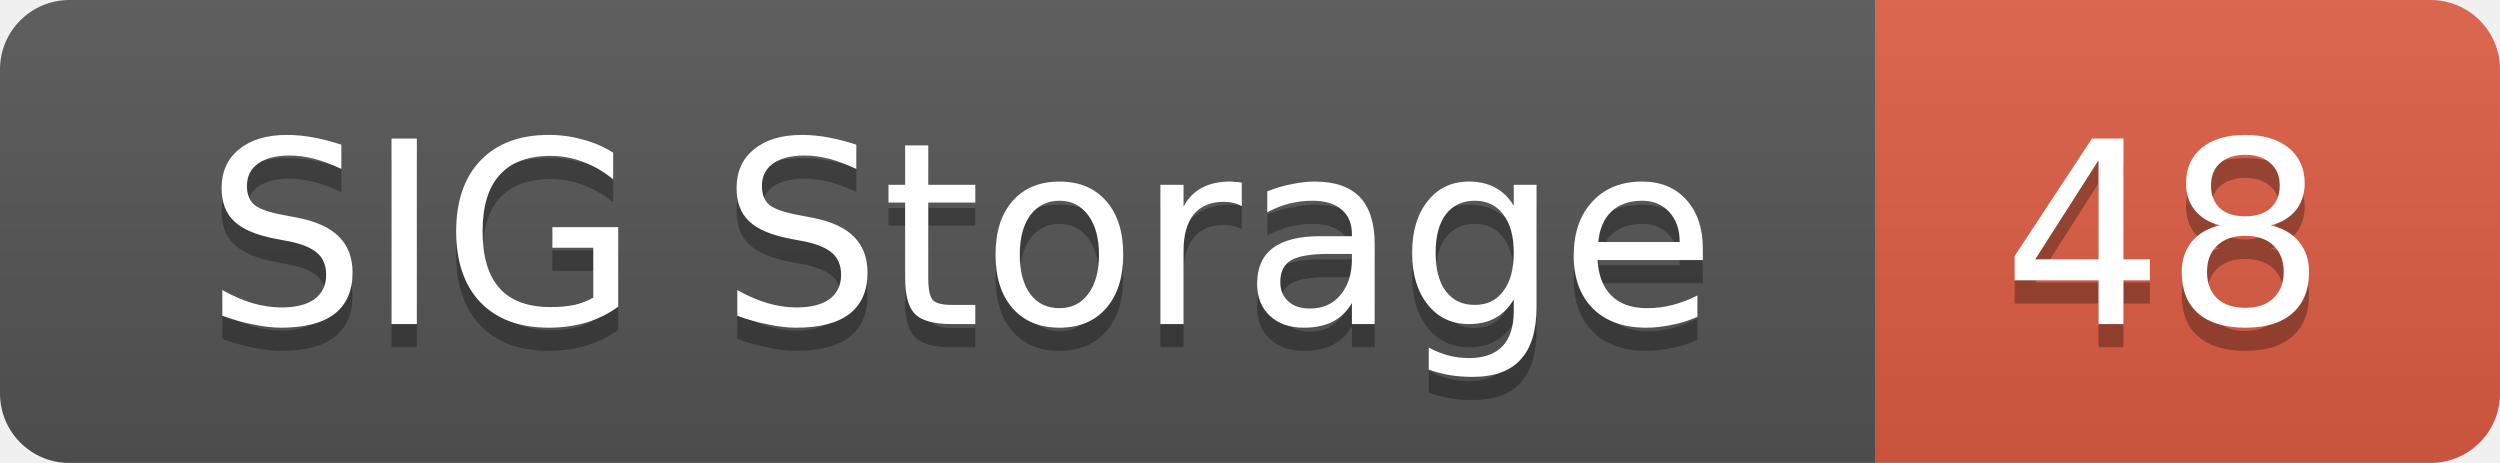
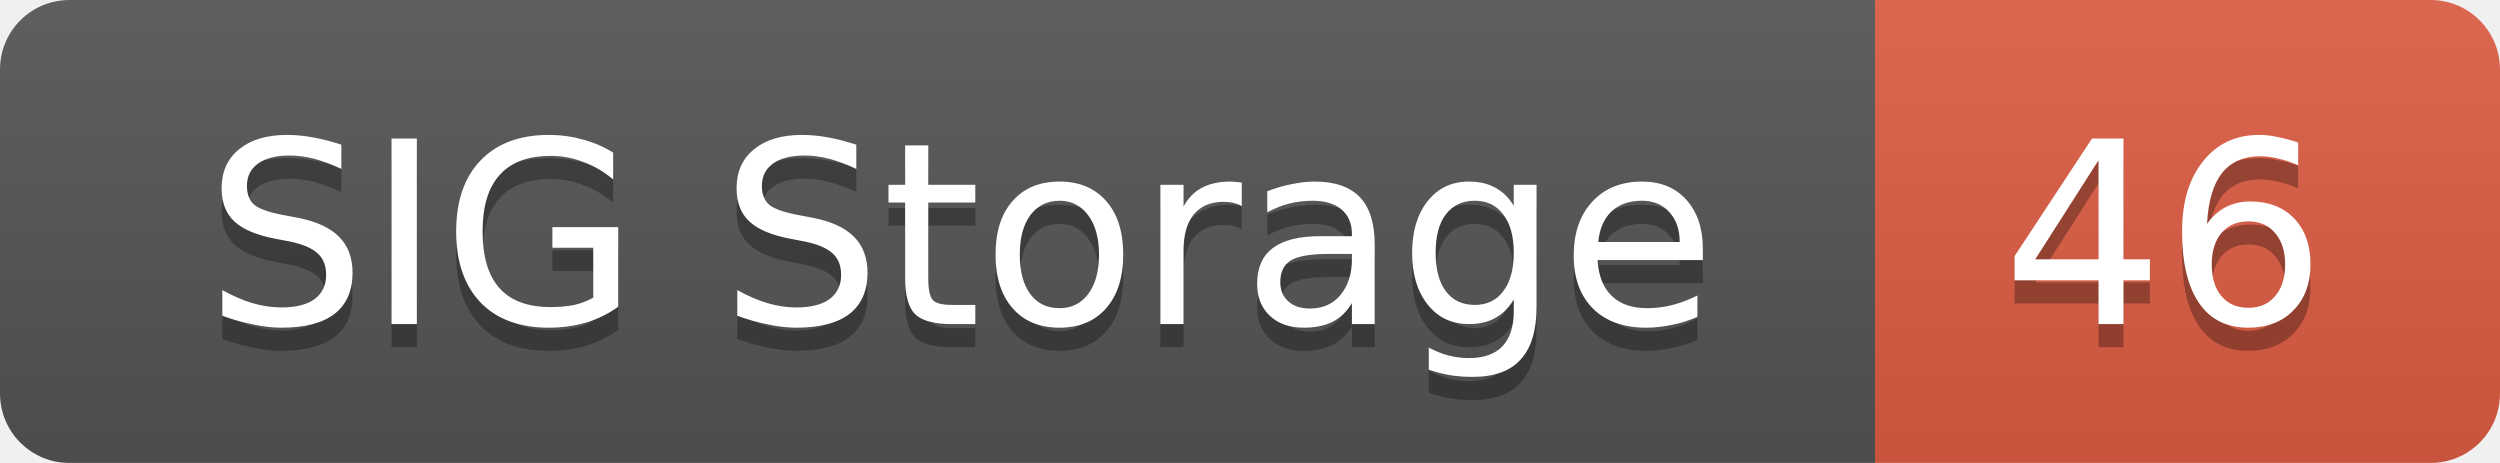
<svg xmlns="http://www.w3.org/2000/svg" width="108" height="20">
  <linearGradient id="smooth" x2="0" y2="100%">
    <stop offset="0" stop-color="#bbb" stop-opacity=".1" />
    <stop offset="1" stop-opacity=".1" />
  </linearGradient>
  <mask id="round">
    <rect width="108" height="20" rx="3" fill="#fff" />
  </mask>
  <g mask="url(#round)">
    <rect width="81" height="20" fill="#555" />
    <rect x="81" width="27" height="20" fill="#e05d44" />
    <rect width="108" height="20" fill="url(#smooth)" />
  </g>
  <g fill="#fff" text-anchor="middle" font-family="DejaVu Sans,Verdana,Geneva,sans-serif" font-size="11">
    <text x="41.5" y="15" fill="#010101" fill-opacity=".3">SIG Storage</text>
    <text x="41.5" y="14">SIG Storage</text>
-     <text x="93.5" y="15" fill="#010101" fill-opacity=".3">48</text>
-     <text x="93.5" y="14">48</text>
+     <text x="93.5" y="15" fill="#010101" fill-opacity=".3">46</text>
+     <text x="93.5" y="14">46</text>
  </g>
</svg>
